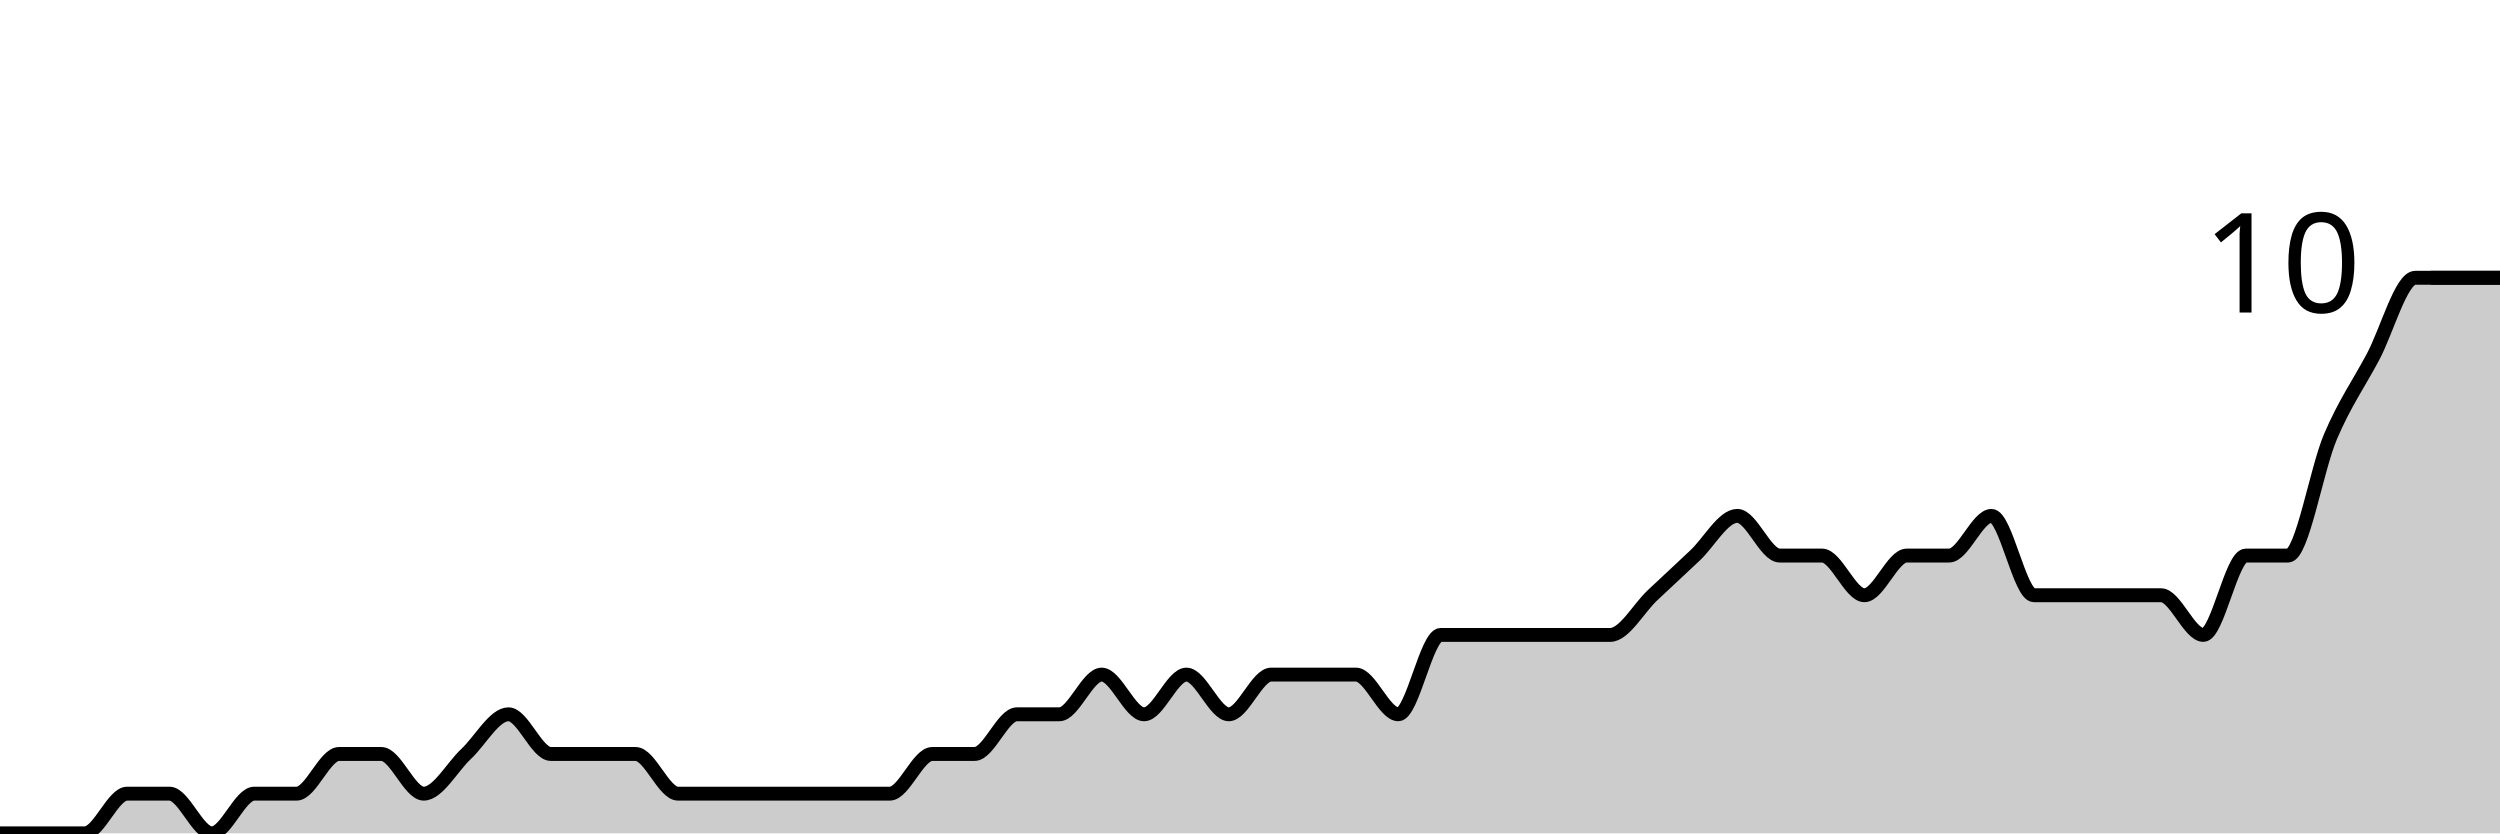
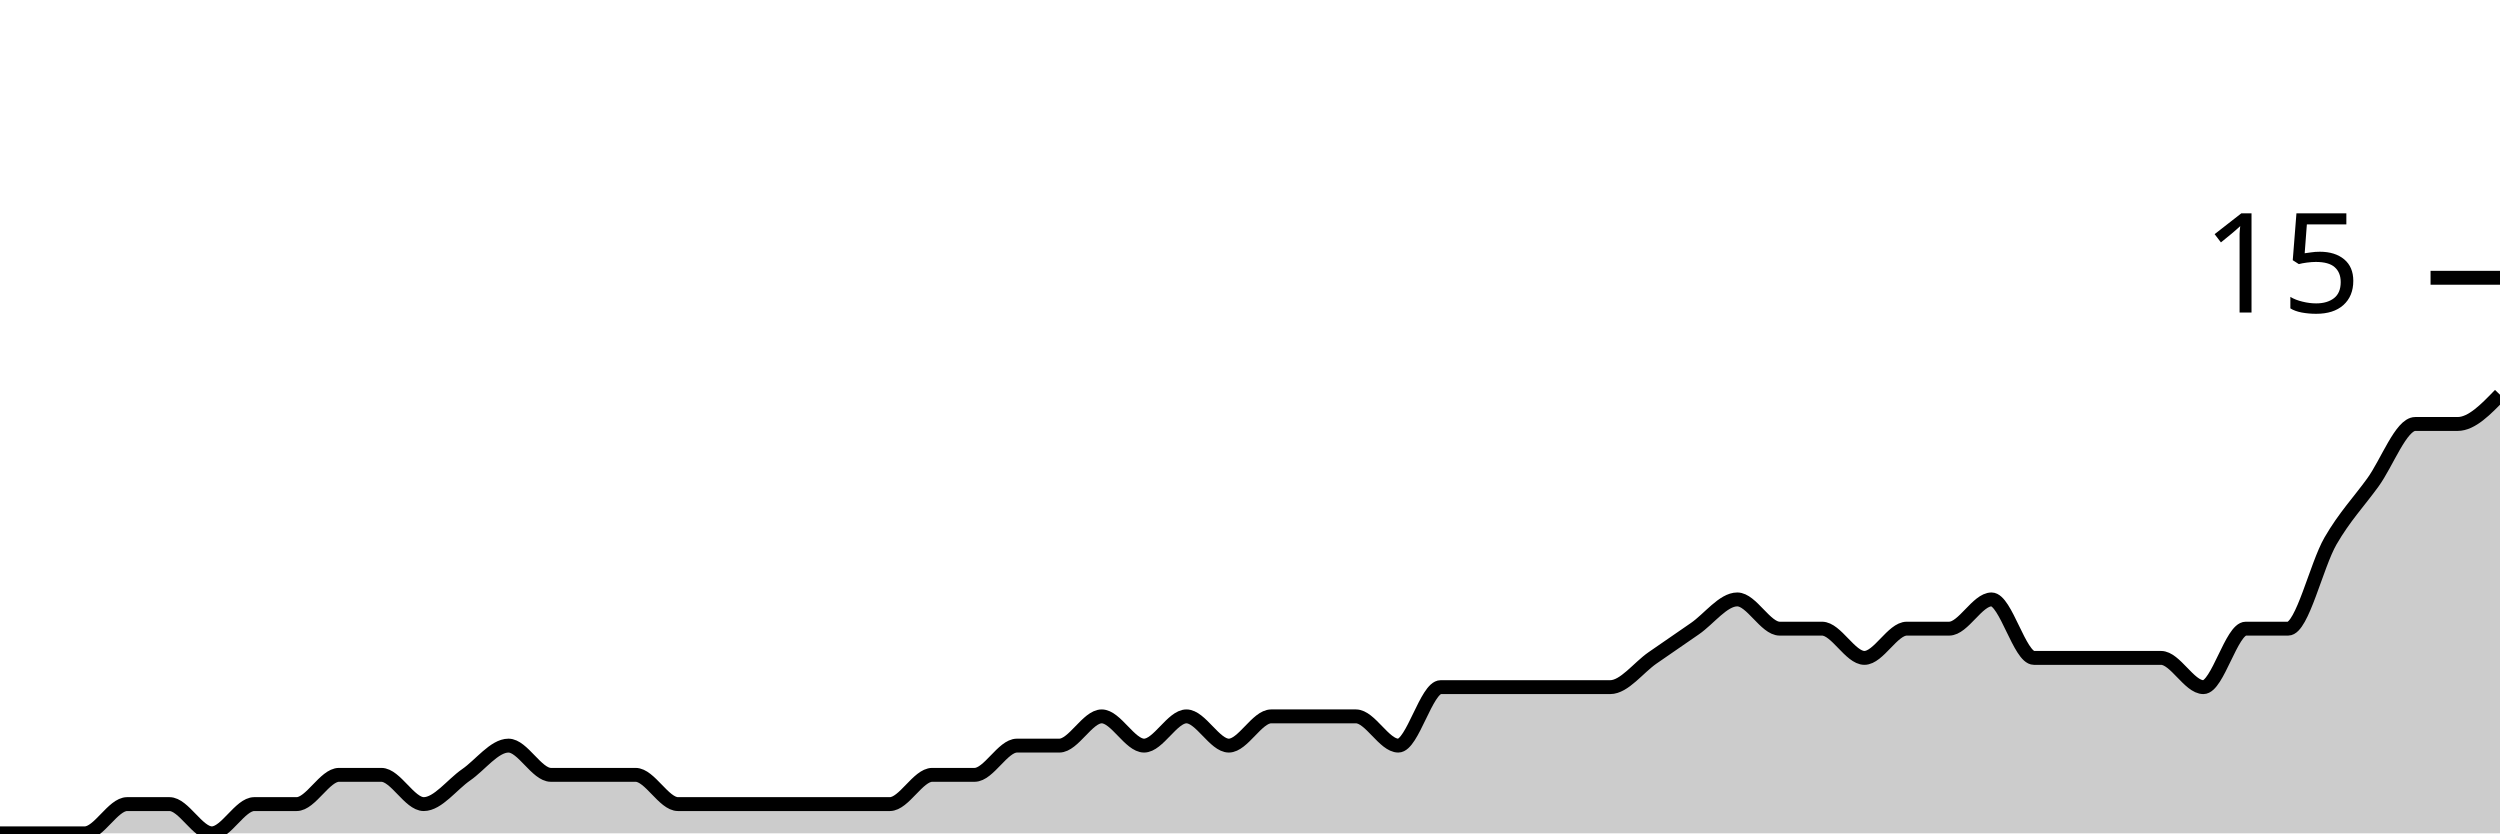
<svg xmlns="http://www.w3.org/2000/svg" viewBox="0 0 180 60">
  <g transform="translate(0,20)">
-     <path class="area" fill="rgba(0, 0, 0, 0.2)" d="M0,40C1.017,40,2.034,40,3.051,40C4.068,40,5.085,40,6.102,40C7.119,40,8.136,37.143,9.153,37.143C10.169,37.143,11.186,37.143,12.203,37.143C13.22,37.143,14.237,40,15.254,40C16.271,40,17.288,37.143,18.305,37.143C19.322,37.143,20.339,37.143,21.356,37.143C22.373,37.143,23.39,34.286,24.407,34.286C25.424,34.286,26.441,34.286,27.458,34.286C28.475,34.286,29.492,37.143,30.508,37.143C31.525,37.143,32.542,35.238,33.559,34.286C34.576,33.333,35.593,31.429,36.61,31.429C37.627,31.429,38.644,34.286,39.661,34.286C40.678,34.286,41.695,34.286,42.712,34.286C43.729,34.286,44.746,34.286,45.763,34.286C46.78,34.286,47.797,37.143,48.814,37.143C49.831,37.143,50.847,37.143,51.864,37.143C52.881,37.143,53.898,37.143,54.915,37.143C55.932,37.143,56.949,37.143,57.966,37.143C58.983,37.143,60,37.143,61.017,37.143C62.034,37.143,63.051,37.143,64.068,37.143C65.085,37.143,66.102,34.286,67.119,34.286C68.136,34.286,69.153,34.286,70.169,34.286C71.186,34.286,72.203,31.429,73.22,31.429C74.237,31.429,75.254,31.429,76.271,31.429C77.288,31.429,78.305,28.571,79.322,28.571C80.339,28.571,81.356,31.429,82.373,31.429C83.39,31.429,84.407,28.571,85.424,28.571C86.441,28.571,87.458,31.429,88.475,31.429C89.492,31.429,90.508,28.571,91.525,28.571C92.542,28.571,93.559,28.571,94.576,28.571C95.593,28.571,96.61,28.571,97.627,28.571C98.644,28.571,99.661,31.429,100.678,31.429C101.695,31.429,102.712,25.714,103.729,25.714C104.746,25.714,105.763,25.714,106.78,25.714C107.797,25.714,108.814,25.714,109.831,25.714C110.847,25.714,111.864,25.714,112.881,25.714C113.898,25.714,114.915,25.714,115.932,25.714C116.949,25.714,117.966,23.81,118.983,22.857C120,21.905,121.017,20.952,122.034,20C123.051,19.048,124.068,17.143,125.085,17.143C126.102,17.143,127.119,20,128.136,20C129.153,20,130.169,20,131.186,20C132.203,20,133.22,22.857,134.237,22.857C135.254,22.857,136.271,20,137.288,20C138.305,20,139.322,20,140.339,20C141.356,20,142.373,17.143,143.39,17.143C144.407,17.143,145.424,22.857,146.441,22.857C147.458,22.857,148.475,22.857,149.492,22.857C150.508,22.857,151.525,22.857,152.542,22.857C153.559,22.857,154.576,22.857,155.593,22.857C156.61,22.857,157.627,25.714,158.644,25.714C159.661,25.714,160.678,20,161.695,20C162.712,20,163.729,20,164.746,20C165.763,20,166.78,13.81,167.797,11.429C168.814,9.048,169.831,7.619,170.847,5.714C171.864,3.81,172.881,0,173.898,0C174.915,0,175.932,0,176.949,0C177.966,0,178.983,0,180,0L180,40C178.983,40,177.966,40,176.949,40C175.932,40,174.915,40,173.898,40C172.881,40,171.864,40,170.847,40C169.831,40,168.814,40,167.797,40C166.78,40,165.763,40,164.746,40C163.729,40,162.712,40,161.695,40C160.678,40,159.661,40,158.644,40C157.627,40,156.61,40,155.593,40C154.576,40,153.559,40,152.542,40C151.525,40,150.508,40,149.492,40C148.475,40,147.458,40,146.441,40C145.424,40,144.407,40,143.39,40C142.373,40,141.356,40,140.339,40C139.322,40,138.305,40,137.288,40C136.271,40,135.254,40,134.237,40C133.22,40,132.203,40,131.186,40C130.169,40,129.153,40,128.136,40C127.119,40,126.102,40,125.085,40C124.068,40,123.051,40,122.034,40C121.017,40,120,40,118.983,40C117.966,40,116.949,40,115.932,40C114.915,40,113.898,40,112.881,40C111.864,40,110.847,40,109.831,40C108.814,40,107.797,40,106.78,40C105.763,40,104.746,40,103.729,40C102.712,40,101.695,40,100.678,40C99.661,40,98.644,40,97.627,40C96.61,40,95.593,40,94.576,40C93.559,40,92.542,40,91.525,40C90.508,40,89.492,40,88.475,40C87.458,40,86.441,40,85.424,40C84.407,40,83.39,40,82.373,40C81.356,40,80.339,40,79.322,40C78.305,40,77.288,40,76.271,40C75.254,40,74.237,40,73.22,40C72.203,40,71.186,40,70.169,40C69.153,40,68.136,40,67.119,40C66.102,40,65.085,40,64.068,40C63.051,40,62.034,40,61.017,40C60,40,58.983,40,57.966,40C56.949,40,55.932,40,54.915,40C53.898,40,52.881,40,51.864,40C50.847,40,49.831,40,48.814,40C47.797,40,46.78,40,45.763,40C44.746,40,43.729,40,42.712,40C41.695,40,40.678,40,39.661,40C38.644,40,37.627,40,36.61,40C35.593,40,34.576,40,33.559,40C32.542,40,31.525,40,30.508,40C29.492,40,28.475,40,27.458,40C26.441,40,25.424,40,24.407,40C23.39,40,22.373,40,21.356,40C20.339,40,19.322,40,18.305,40C17.288,40,16.271,40,15.254,40C14.237,40,13.22,40,12.203,40C11.186,40,10.169,40,9.153,40C8.136,40,7.119,40,6.102,40C5.085,40,4.068,40,3.051,40C2.034,40,1.017,40,0,40Z" />
-     <path class="line" stroke="black" fill="none" d="M0,40C1.017,40,2.034,40,3.051,40C4.068,40,5.085,40,6.102,40C7.119,40,8.136,37.143,9.153,37.143C10.169,37.143,11.186,37.143,12.203,37.143C13.22,37.143,14.237,40,15.254,40C16.271,40,17.288,37.143,18.305,37.143C19.322,37.143,20.339,37.143,21.356,37.143C22.373,37.143,23.39,34.286,24.407,34.286C25.424,34.286,26.441,34.286,27.458,34.286C28.475,34.286,29.492,37.143,30.508,37.143C31.525,37.143,32.542,35.238,33.559,34.286C34.576,33.333,35.593,31.429,36.61,31.429C37.627,31.429,38.644,34.286,39.661,34.286C40.678,34.286,41.695,34.286,42.712,34.286C43.729,34.286,44.746,34.286,45.763,34.286C46.78,34.286,47.797,37.143,48.814,37.143C49.831,37.143,50.847,37.143,51.864,37.143C52.881,37.143,53.898,37.143,54.915,37.143C55.932,37.143,56.949,37.143,57.966,37.143C58.983,37.143,60,37.143,61.017,37.143C62.034,37.143,63.051,37.143,64.068,37.143C65.085,37.143,66.102,34.286,67.119,34.286C68.136,34.286,69.153,34.286,70.169,34.286C71.186,34.286,72.203,31.429,73.22,31.429C74.237,31.429,75.254,31.429,76.271,31.429C77.288,31.429,78.305,28.571,79.322,28.571C80.339,28.571,81.356,31.429,82.373,31.429C83.39,31.429,84.407,28.571,85.424,28.571C86.441,28.571,87.458,31.429,88.475,31.429C89.492,31.429,90.508,28.571,91.525,28.571C92.542,28.571,93.559,28.571,94.576,28.571C95.593,28.571,96.61,28.571,97.627,28.571C98.644,28.571,99.661,31.429,100.678,31.429C101.695,31.429,102.712,25.714,103.729,25.714C104.746,25.714,105.763,25.714,106.78,25.714C107.797,25.714,108.814,25.714,109.831,25.714C110.847,25.714,111.864,25.714,112.881,25.714C113.898,25.714,114.915,25.714,115.932,25.714C116.949,25.714,117.966,23.81,118.983,22.857C120,21.905,121.017,20.952,122.034,20C123.051,19.048,124.068,17.143,125.085,17.143C126.102,17.143,127.119,20,128.136,20C129.153,20,130.169,20,131.186,20C132.203,20,133.22,22.857,134.237,22.857C135.254,22.857,136.271,20,137.288,20C138.305,20,139.322,20,140.339,20C141.356,20,142.373,17.143,143.39,17.143C144.407,17.143,145.424,22.857,146.441,22.857C147.458,22.857,148.475,22.857,149.492,22.857C150.508,22.857,151.525,22.857,152.542,22.857C153.559,22.857,154.576,22.857,155.593,22.857C156.61,22.857,157.627,25.714,158.644,25.714C159.661,25.714,160.678,20,161.695,20C162.712,20,163.729,20,164.746,20C165.763,20,166.78,13.81,167.797,11.429C168.814,9.048,169.831,7.619,170.847,5.714C171.864,3.81,172.881,0,173.898,0C174.915,0,175.932,0,176.949,0C177.966,0,178.983,0,180,0" />
+     <path class="area" fill="rgba(0, 0, 0, 0.2)" d="M0,40C1.017,40,2.034,40,3.051,40C4.068,40,5.085,40,6.102,40C7.119,40,8.136,37.895,9.153,37.895C10.169,37.895,11.186,37.895,12.203,37.895C13.22,37.895,14.237,40,15.254,40C16.271,40,17.288,37.895,18.305,37.895C19.322,37.895,20.339,37.895,21.356,37.895C22.373,37.895,23.39,35.789,24.407,35.789C25.424,35.789,26.441,35.789,27.458,35.789C28.475,35.789,29.492,37.895,30.508,37.895C31.525,37.895,32.542,36.491,33.559,35.789C34.576,35.088,35.593,33.684,36.61,33.684C37.627,33.684,38.644,35.789,39.661,35.789C40.678,35.789,41.695,35.789,42.712,35.789C43.729,35.789,44.746,35.789,45.763,35.789C46.78,35.789,47.797,37.895,48.814,37.895C49.831,37.895,50.847,37.895,51.864,37.895C52.881,37.895,53.898,37.895,54.915,37.895C55.932,37.895,56.949,37.895,57.966,37.895C58.983,37.895,60,37.895,61.017,37.895C62.034,37.895,63.051,37.895,64.068,37.895C65.085,37.895,66.102,35.789,67.119,35.789C68.136,35.789,69.153,35.789,70.169,35.789C71.186,35.789,72.203,33.684,73.22,33.684C74.237,33.684,75.254,33.684,76.271,33.684C77.288,33.684,78.305,31.579,79.322,31.579C80.339,31.579,81.356,33.684,82.373,33.684C83.39,33.684,84.407,31.579,85.424,31.579C86.441,31.579,87.458,33.684,88.475,33.684C89.492,33.684,90.508,31.579,91.525,31.579C92.542,31.579,93.559,31.579,94.576,31.579C95.593,31.579,96.61,31.579,97.627,31.579C98.644,31.579,99.661,33.684,100.678,33.684C101.695,33.684,102.712,29.474,103.729,29.474C104.746,29.474,105.763,29.474,106.78,29.474C107.797,29.474,108.814,29.474,109.831,29.474C110.847,29.474,111.864,29.474,112.881,29.474C113.898,29.474,114.915,29.474,115.932,29.474C116.949,29.474,117.966,28.07,118.983,27.368C120,26.667,121.017,25.965,122.034,25.263C123.051,24.561,124.068,23.158,125.085,23.158C126.102,23.158,127.119,25.263,128.136,25.263C129.153,25.263,130.169,25.263,131.186,25.263C132.203,25.263,133.22,27.368,134.237,27.368C135.254,27.368,136.271,25.263,137.288,25.263C138.305,25.263,139.322,25.263,140.339,25.263C141.356,25.263,142.373,23.158,143.39,23.158C144.407,23.158,145.424,27.368,146.441,27.368C147.458,27.368,148.475,27.368,149.492,27.368C150.508,27.368,151.525,27.368,152.542,27.368C153.559,27.368,154.576,27.368,155.593,27.368C156.61,27.368,157.627,29.474,158.644,29.474C159.661,29.474,160.678,25.263,161.695,25.263C162.712,25.263,163.729,25.263,164.746,25.263C165.763,25.263,166.78,20.702,167.797,18.947C168.814,17.193,169.831,16.14,170.847,14.737C171.864,13.333,172.881,10.526,173.898,10.526C174.915,10.526,175.932,10.526,176.949,10.526C177.966,10.526,178.983,9.474,180,8.421L180,40C178.983,40,177.966,40,176.949,40C175.932,40,174.915,40,173.898,40C172.881,40,171.864,40,170.847,40C169.831,40,168.814,40,167.797,40C166.78,40,165.763,40,164.746,40C163.729,40,162.712,40,161.695,40C160.678,40,159.661,40,158.644,40C157.627,40,156.61,40,155.593,40C154.576,40,153.559,40,152.542,40C151.525,40,150.508,40,149.492,40C148.475,40,147.458,40,146.441,40C145.424,40,144.407,40,143.39,40C142.373,40,141.356,40,140.339,40C139.322,40,138.305,40,137.288,40C136.271,40,135.254,40,134.237,40C133.22,40,132.203,40,131.186,40C130.169,40,129.153,40,128.136,40C127.119,40,126.102,40,125.085,40C124.068,40,123.051,40,122.034,40C121.017,40,120,40,118.983,40C117.966,40,116.949,40,115.932,40C114.915,40,113.898,40,112.881,40C111.864,40,110.847,40,109.831,40C108.814,40,107.797,40,106.78,40C105.763,40,104.746,40,103.729,40C102.712,40,101.695,40,100.678,40C99.661,40,98.644,40,97.627,40C96.61,40,95.593,40,94.576,40C93.559,40,92.542,40,91.525,40C90.508,40,89.492,40,88.475,40C87.458,40,86.441,40,85.424,40C84.407,40,83.39,40,82.373,40C81.356,40,80.339,40,79.322,40C78.305,40,77.288,40,76.271,40C75.254,40,74.237,40,73.22,40C72.203,40,71.186,40,70.169,40C69.153,40,68.136,40,67.119,40C66.102,40,65.085,40,64.068,40C63.051,40,62.034,40,61.017,40C60,40,58.983,40,57.966,40C56.949,40,55.932,40,54.915,40C53.898,40,52.881,40,51.864,40C50.847,40,49.831,40,48.814,40C47.797,40,46.78,40,45.763,40C44.746,40,43.729,40,42.712,40C41.695,40,40.678,40,39.661,40C38.644,40,37.627,40,36.61,40C35.593,40,34.576,40,33.559,40C32.542,40,31.525,40,30.508,40C29.492,40,28.475,40,27.458,40C26.441,40,25.424,40,24.407,40C23.39,40,22.373,40,21.356,40C20.339,40,19.322,40,18.305,40C17.288,40,16.271,40,15.254,40C14.237,40,13.22,40,12.203,40C11.186,40,10.169,40,9.153,40C8.136,40,7.119,40,6.102,40C5.085,40,4.068,40,3.051,40C2.034,40,1.017,40,0,40Z" />
+     <path class="line" stroke="black" fill="none" d="M0,40C1.017,40,2.034,40,3.051,40C4.068,40,5.085,40,6.102,40C7.119,40,8.136,37.895,9.153,37.895C10.169,37.895,11.186,37.895,12.203,37.895C13.22,37.895,14.237,40,15.254,40C16.271,40,17.288,37.895,18.305,37.895C19.322,37.895,20.339,37.895,21.356,37.895C22.373,37.895,23.39,35.789,24.407,35.789C25.424,35.789,26.441,35.789,27.458,35.789C28.475,35.789,29.492,37.895,30.508,37.895C31.525,37.895,32.542,36.491,33.559,35.789C34.576,35.088,35.593,33.684,36.61,33.684C37.627,33.684,38.644,35.789,39.661,35.789C40.678,35.789,41.695,35.789,42.712,35.789C43.729,35.789,44.746,35.789,45.763,35.789C46.78,35.789,47.797,37.895,48.814,37.895C49.831,37.895,50.847,37.895,51.864,37.895C52.881,37.895,53.898,37.895,54.915,37.895C55.932,37.895,56.949,37.895,57.966,37.895C58.983,37.895,60,37.895,61.017,37.895C62.034,37.895,63.051,37.895,64.068,37.895C65.085,37.895,66.102,35.789,67.119,35.789C68.136,35.789,69.153,35.789,70.169,35.789C71.186,35.789,72.203,33.684,73.22,33.684C74.237,33.684,75.254,33.684,76.271,33.684C77.288,33.684,78.305,31.579,79.322,31.579C80.339,31.579,81.356,33.684,82.373,33.684C83.39,33.684,84.407,31.579,85.424,31.579C86.441,31.579,87.458,33.684,88.475,33.684C89.492,33.684,90.508,31.579,91.525,31.579C92.542,31.579,93.559,31.579,94.576,31.579C95.593,31.579,96.61,31.579,97.627,31.579C98.644,31.579,99.661,33.684,100.678,33.684C101.695,33.684,102.712,29.474,103.729,29.474C104.746,29.474,105.763,29.474,106.78,29.474C107.797,29.474,108.814,29.474,109.831,29.474C110.847,29.474,111.864,29.474,112.881,29.474C113.898,29.474,114.915,29.474,115.932,29.474C116.949,29.474,117.966,28.07,118.983,27.368C120,26.667,121.017,25.965,122.034,25.263C123.051,24.561,124.068,23.158,125.085,23.158C126.102,23.158,127.119,25.263,128.136,25.263C129.153,25.263,130.169,25.263,131.186,25.263C132.203,25.263,133.22,27.368,134.237,27.368C135.254,27.368,136.271,25.263,137.288,25.263C138.305,25.263,139.322,25.263,140.339,25.263C141.356,25.263,142.373,23.158,143.39,23.158C144.407,23.158,145.424,27.368,146.441,27.368C147.458,27.368,148.475,27.368,149.492,27.368C150.508,27.368,151.525,27.368,152.542,27.368C153.559,27.368,154.576,27.368,155.593,27.368C156.61,27.368,157.627,29.474,158.644,29.474C159.661,29.474,160.678,25.263,161.695,25.263C162.712,25.263,163.729,25.263,164.746,25.263C165.763,25.263,166.78,20.702,167.797,18.947C168.814,17.193,169.831,16.14,170.847,14.737C171.864,13.333,172.881,10.526,173.898,10.526C174.915,10.526,175.932,10.526,176.949,10.526C177.966,10.526,178.983,9.474,180,8.421" />
    <path class="axis-ceiling" stroke-width="1" stroke="black" fill="none" d="M175,0L180,0" />
-     <text class="axis-ceiling-label" font-family="sans-serif" text-anchor="end" font-size="10px" x="170" y="2.5">10</text>
+     <text class="axis-ceiling-label" font-family="sans-serif" text-anchor="end" font-size="10px" x="170" y="2.5">15</text>
  </g>
</svg>
